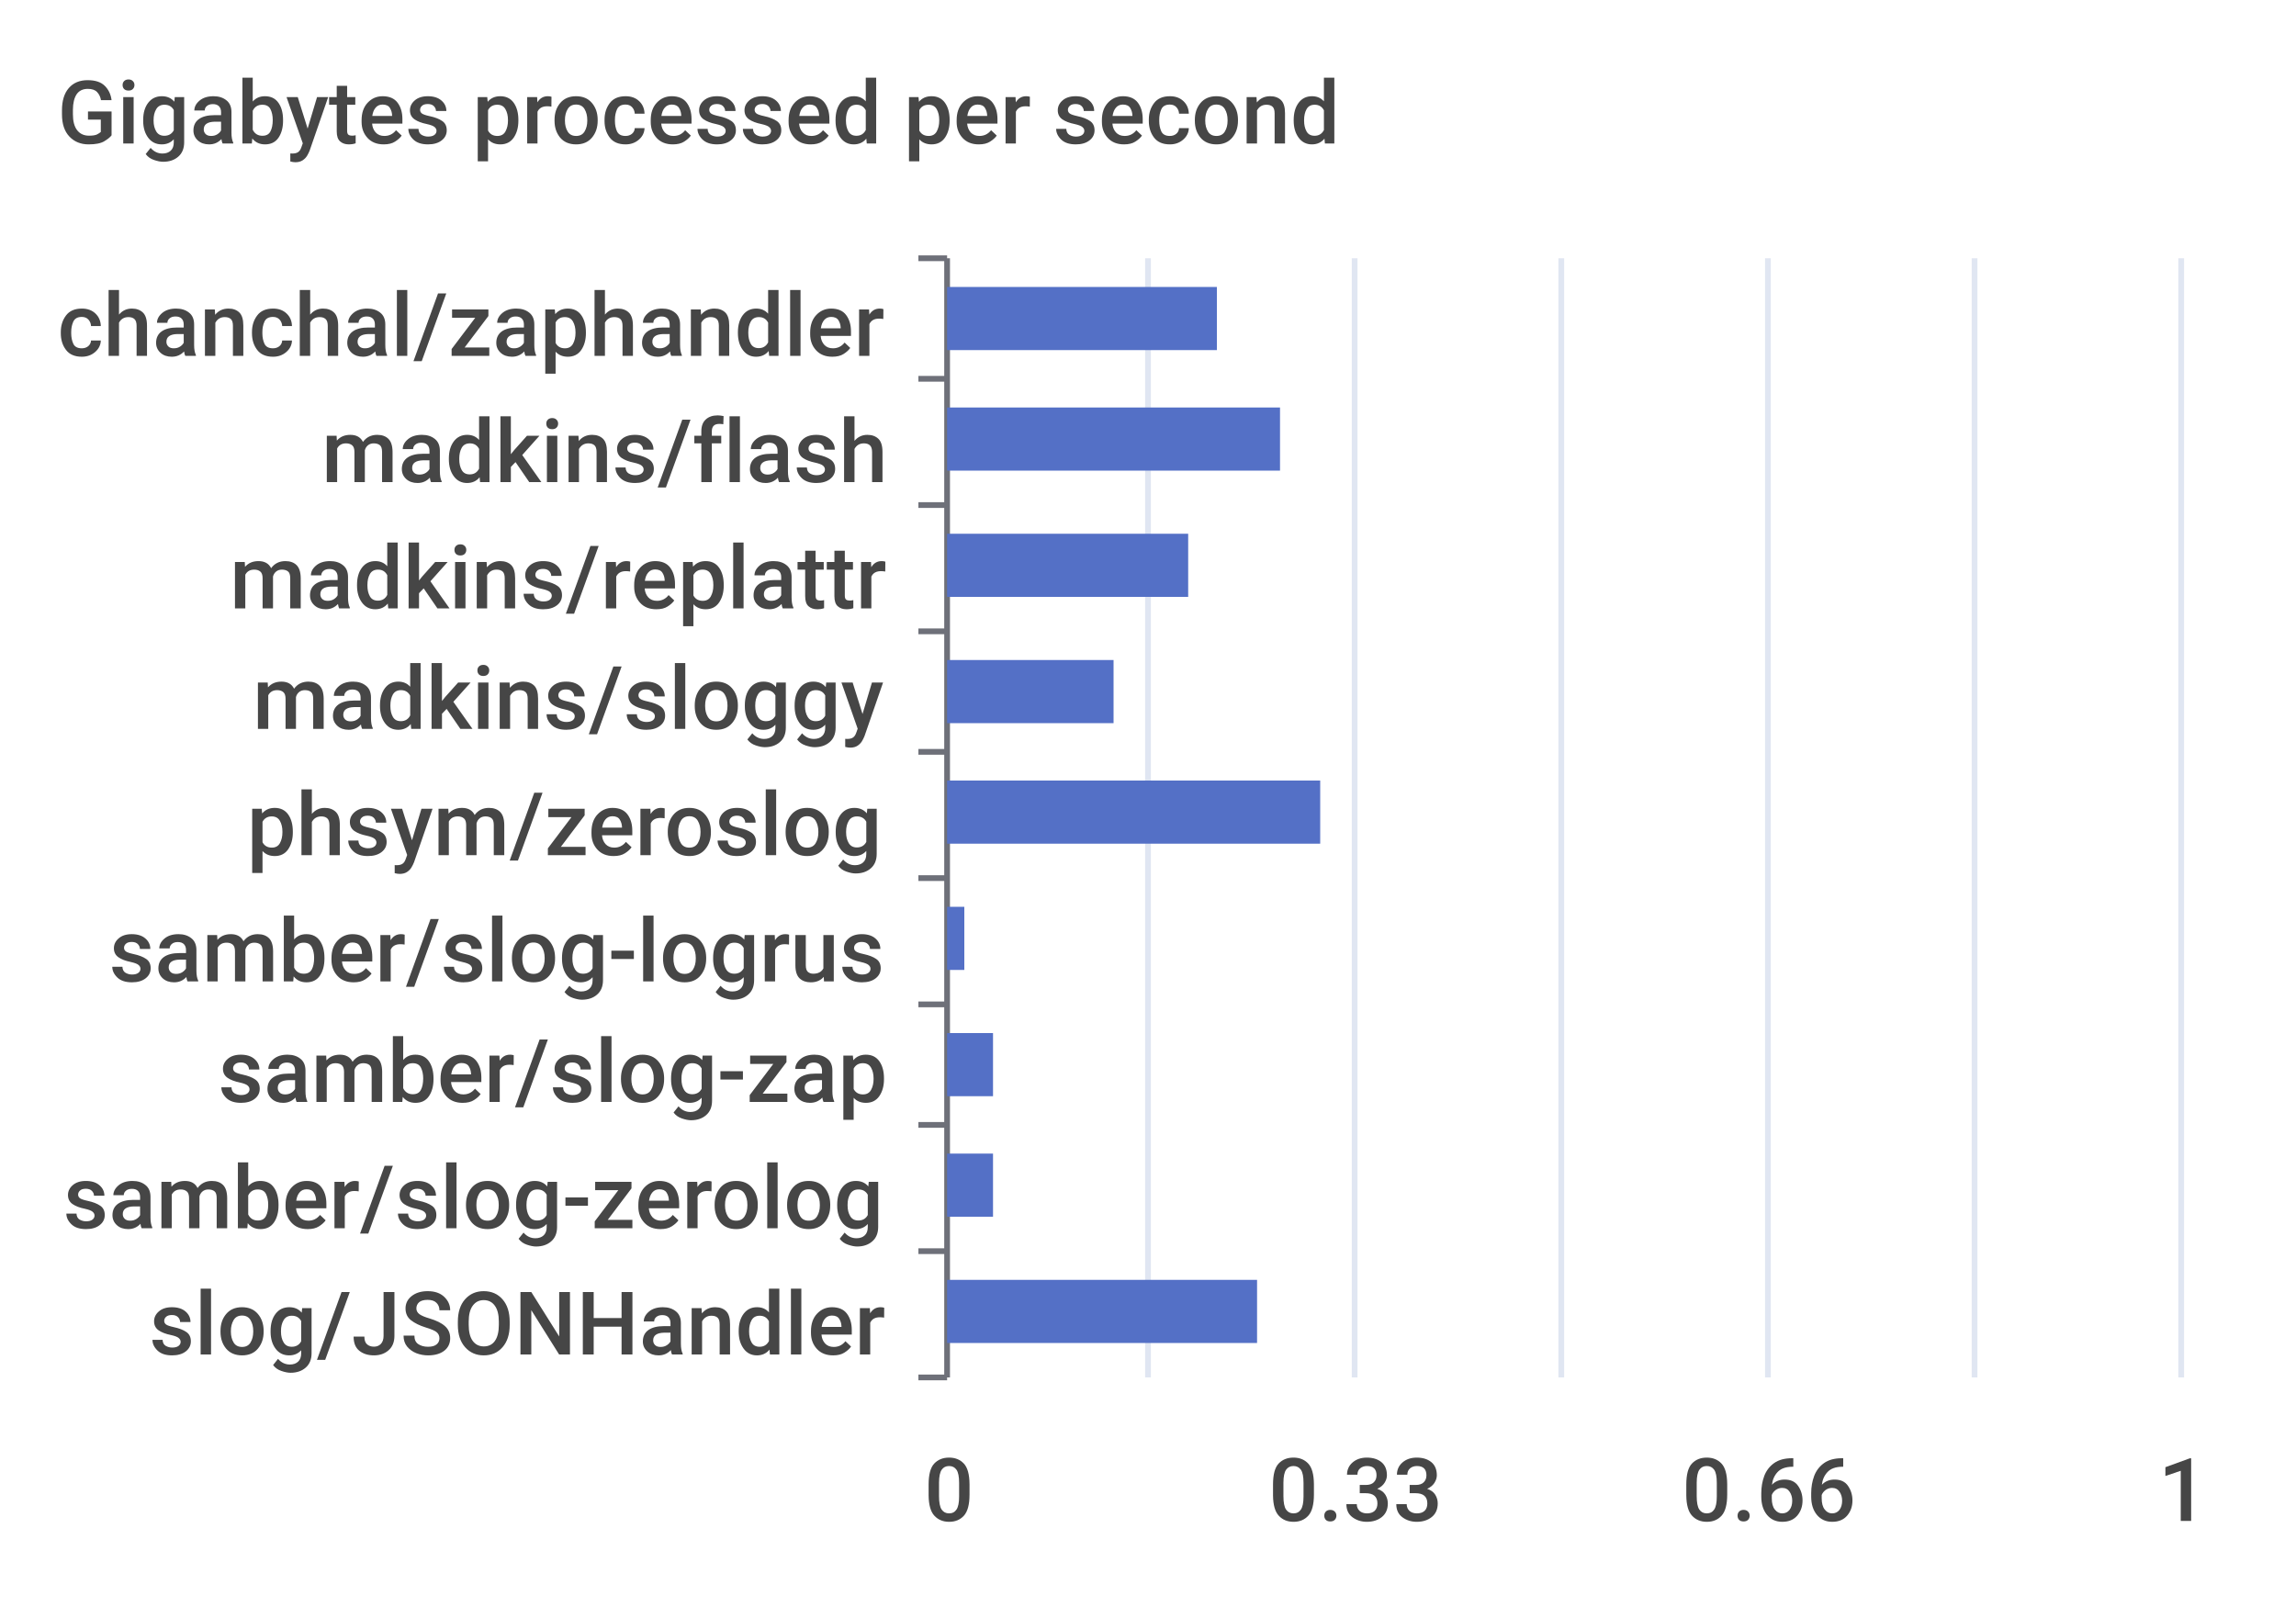
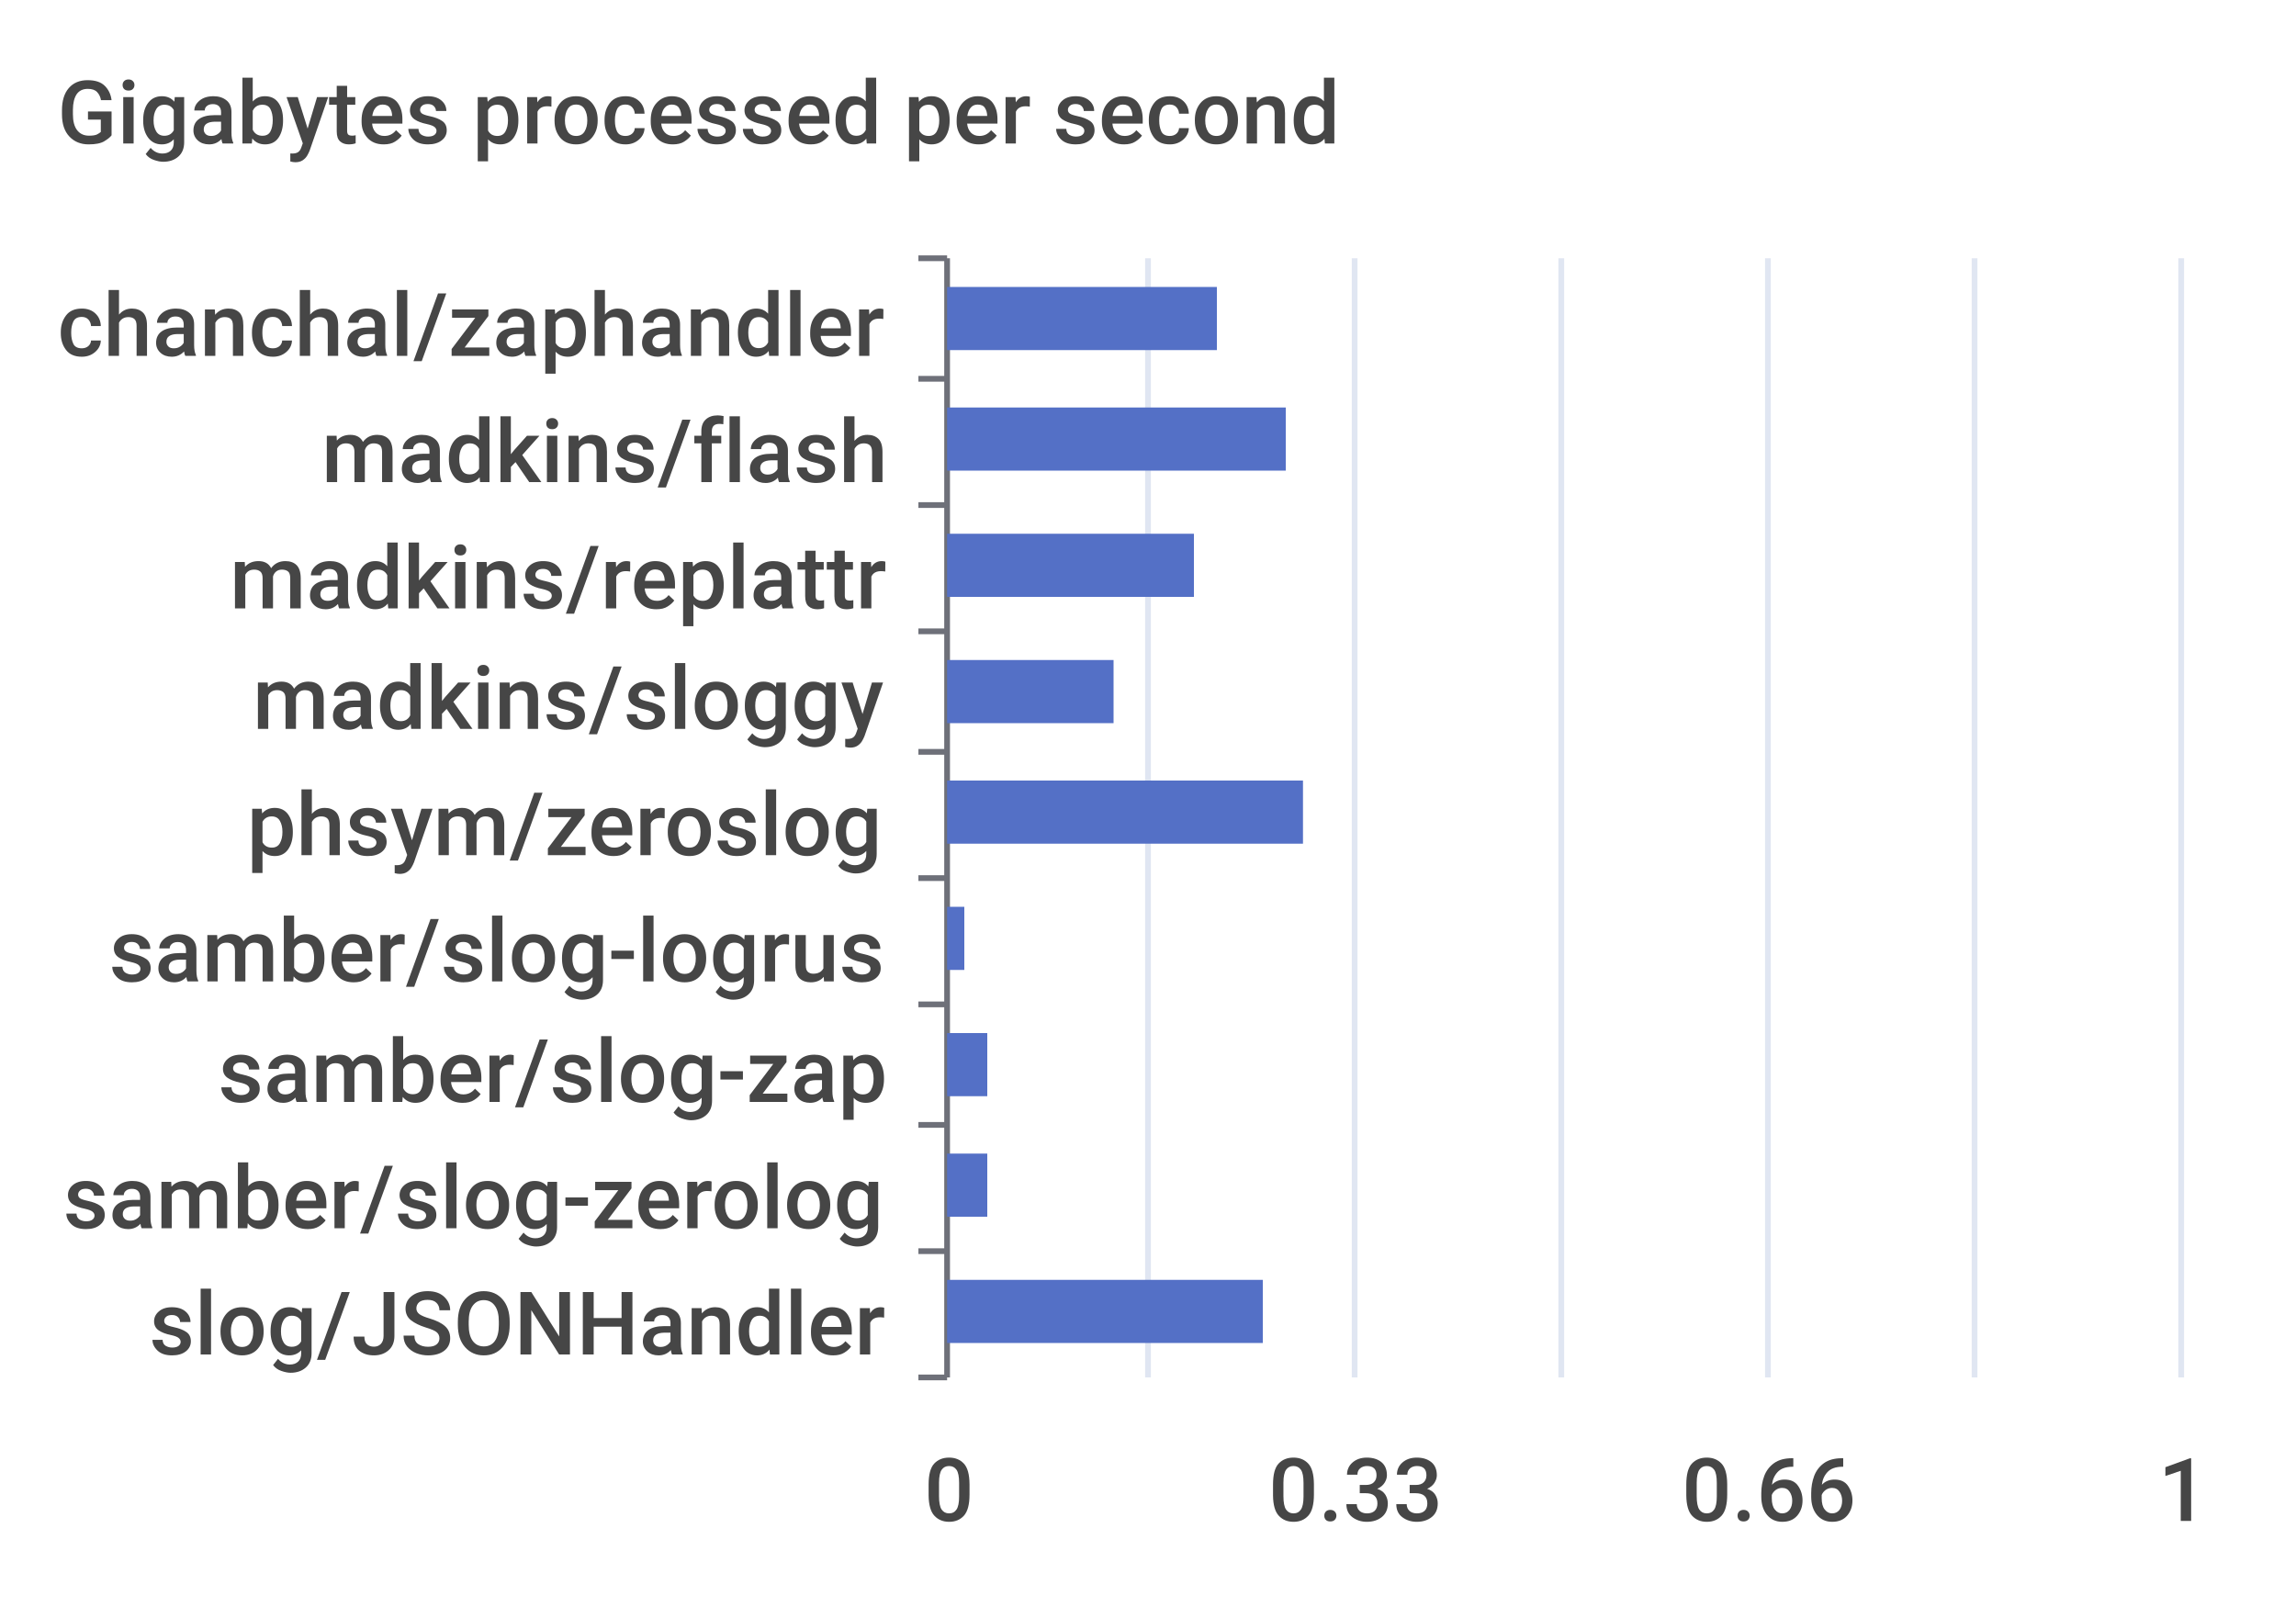
<svg xmlns="http://www.w3.org/2000/svg" width="400" height="280">\n<path d="M 0 0 L 400 0 L 400 280 L 0 280 L 0 0" style="stroke-width:0;stroke:none;fill:rgba(255,255,255,1.0)" />
  <text x="10" y="25" style="stroke-width:0;stroke:none;fill:rgba(70,70,70,1.0);font-size:15.3px;font-family:'Roboto Medium',sans-serif">Gigabytes processed per second</text>
  <path d="M 160 45 L 165 45" style="stroke-width:1;stroke:rgba(110,112,121,1.0);fill:none" />
  <path d="M 160 66 L 165 66" style="stroke-width:1;stroke:rgba(110,112,121,1.0);fill:none" />
  <path d="M 160 88 L 165 88" style="stroke-width:1;stroke:rgba(110,112,121,1.0);fill:none" />
  <path d="M 160 110 L 165 110" style="stroke-width:1;stroke:rgba(110,112,121,1.0);fill:none" />
  <path d="M 160 131 L 165 131" style="stroke-width:1;stroke:rgba(110,112,121,1.0);fill:none" />
  <path d="M 160 153 L 165 153" style="stroke-width:1;stroke:rgba(110,112,121,1.0);fill:none" />
  <path d="M 160 175 L 165 175" style="stroke-width:1;stroke:rgba(110,112,121,1.0);fill:none" />
  <path d="M 160 196 L 165 196" style="stroke-width:1;stroke:rgba(110,112,121,1.0);fill:none" />
  <path d="M 160 218 L 165 218" style="stroke-width:1;stroke:rgba(110,112,121,1.0);fill:none" />
  <path d="M 160 240 L 165 240" style="stroke-width:1;stroke:rgba(110,112,121,1.0);fill:none" />
  <path d="M 165 45 L 165 240" style="stroke-width:1;stroke:rgba(110,112,121,1.0);fill:none" />
  <text x="10" y="62" style="stroke-width:0;stroke:none;fill:rgba(70,70,70,1.0);font-size:15.3px;font-family:'Roboto Medium',sans-serif">chanchal/zaphandler</text>
  <text x="56" y="84" style="stroke-width:0;stroke:none;fill:rgba(70,70,70,1.0);font-size:15.3px;font-family:'Roboto Medium',sans-serif">madkins/flash</text>
  <text x="40" y="106" style="stroke-width:0;stroke:none;fill:rgba(70,70,70,1.0);font-size:15.3px;font-family:'Roboto Medium',sans-serif">madkins/replattr</text>
  <text x="44" y="127" style="stroke-width:0;stroke:none;fill:rgba(70,70,70,1.0);font-size:15.3px;font-family:'Roboto Medium',sans-serif">madkins/sloggy</text>
  <text x="43" y="149" style="stroke-width:0;stroke:none;fill:rgba(70,70,70,1.0);font-size:15.3px;font-family:'Roboto Medium',sans-serif">phsym/zeroslog</text>
  <text x="19" y="171" style="stroke-width:0;stroke:none;fill:rgba(70,70,70,1.0);font-size:15.3px;font-family:'Roboto Medium',sans-serif">samber/slog-logrus</text>
  <text x="38" y="192" style="stroke-width:0;stroke:none;fill:rgba(70,70,70,1.0);font-size:15.3px;font-family:'Roboto Medium',sans-serif">samber/slog-zap</text>
  <text x="11" y="214" style="stroke-width:0;stroke:none;fill:rgba(70,70,70,1.0);font-size:15.3px;font-family:'Roboto Medium',sans-serif">samber/slog-zerolog</text>
  <text x="26" y="236" style="stroke-width:0;stroke:none;fill:rgba(70,70,70,1.0);font-size:15.3px;font-family:'Roboto Medium',sans-serif">slog/JSONHandler</text>
  <text x="161" y="265" style="stroke-width:0;stroke:none;fill:rgba(70,70,70,1.0);font-size:15.3px;font-family:'Roboto Medium',sans-serif">0</text>
  <text x="221" y="265" style="stroke-width:0;stroke:none;fill:rgba(70,70,70,1.0);font-size:15.3px;font-family:'Roboto Medium',sans-serif">0.33</text>
  <text x="293" y="265" style="stroke-width:0;stroke:none;fill:rgba(70,70,70,1.0);font-size:15.3px;font-family:'Roboto Medium',sans-serif">0.66</text>
  <text x="376" y="265" style="stroke-width:0;stroke:none;fill:rgba(70,70,70,1.0);font-size:15.3px;font-family:'Roboto Medium',sans-serif">1</text>
  <path d="M 200 45 L 200 240" style="stroke-width:1;stroke:rgba(224,230,242,1.0);fill:none" />
  <path d="M 236 45 L 236 240" style="stroke-width:1;stroke:rgba(224,230,242,1.0);fill:none" />
  <path d="M 272 45 L 272 240" style="stroke-width:1;stroke:rgba(224,230,242,1.0);fill:none" />
  <path d="M 308 45 L 308 240" style="stroke-width:1;stroke:rgba(224,230,242,1.0);fill:none" />
  <path d="M 344 45 L 344 240" style="stroke-width:1;stroke:rgba(224,230,242,1.0);fill:none" />
  <path d="M 380 45 L 380 240" style="stroke-width:1;stroke:rgba(224,230,242,1.0);fill:none" />
-   <path d="M 165 223 L 219 223 L 219 234 L 165 234 L 165 223" style="stroke-width:0;stroke:none;fill:rgba(84,112,198,1.0)" />
-   <path d="M 165 201 L 173 201 L 173 212 L 165 212 L 165 201" style="stroke-width:0;stroke:none;fill:rgba(84,112,198,1.0)" />
-   <path d="M 165 180 L 173 180 L 173 191 L 165 191 L 165 180" style="stroke-width:0;stroke:none;fill:rgba(84,112,198,1.0)" />
+   <path d="M 165 223 L 220 223 L 220 234 L 165 234 L 165 223" style="stroke-width:0;stroke:none;fill:rgba(84,112,198,1.0)" />
+   <path d="M 165 201 L 172 201 L 172 212 L 165 212 L 165 201" style="stroke-width:0;stroke:none;fill:rgba(84,112,198,1.0)" />
+   <path d="M 165 180 L 172 180 L 172 191 L 165 191 L 165 180" style="stroke-width:0;stroke:none;fill:rgba(84,112,198,1.0)" />
  <path d="M 165 158 L 168 158 L 168 169 L 165 169 L 165 158" style="stroke-width:0;stroke:none;fill:rgba(84,112,198,1.0)" />
-   <path d="M 165 136 L 230 136 L 230 147 L 165 147 L 165 136" style="stroke-width:0;stroke:none;fill:rgba(84,112,198,1.0)" />
+   <path d="M 165 136 L 227 136 L 227 147 L 165 147 L 165 136" style="stroke-width:0;stroke:none;fill:rgba(84,112,198,1.0)" />
  <path d="M 165 115 L 194 115 L 194 126 L 165 126 L 165 115" style="stroke-width:0;stroke:none;fill:rgba(84,112,198,1.0)" />
-   <path d="M 165 93 L 207 93 L 207 104 L 165 104 L 165 93" style="stroke-width:0;stroke:none;fill:rgba(84,112,198,1.0)" />
-   <path d="M 165 71 L 223 71 L 223 82 L 165 82 L 165 71" style="stroke-width:0;stroke:none;fill:rgba(84,112,198,1.0)" />
+   <path d="M 165 93 L 208 93 L 208 104 L 165 104 L 165 93" style="stroke-width:0;stroke:none;fill:rgba(84,112,198,1.0)" />
+   <path d="M 165 71 L 224 71 L 224 82 L 165 82 L 165 71" style="stroke-width:0;stroke:none;fill:rgba(84,112,198,1.0)" />
  <path d="M 165 50 L 212 50 L 212 61 L 165 61 L 165 50" style="stroke-width:0;stroke:none;fill:rgba(84,112,198,1.0)" />
</svg>
